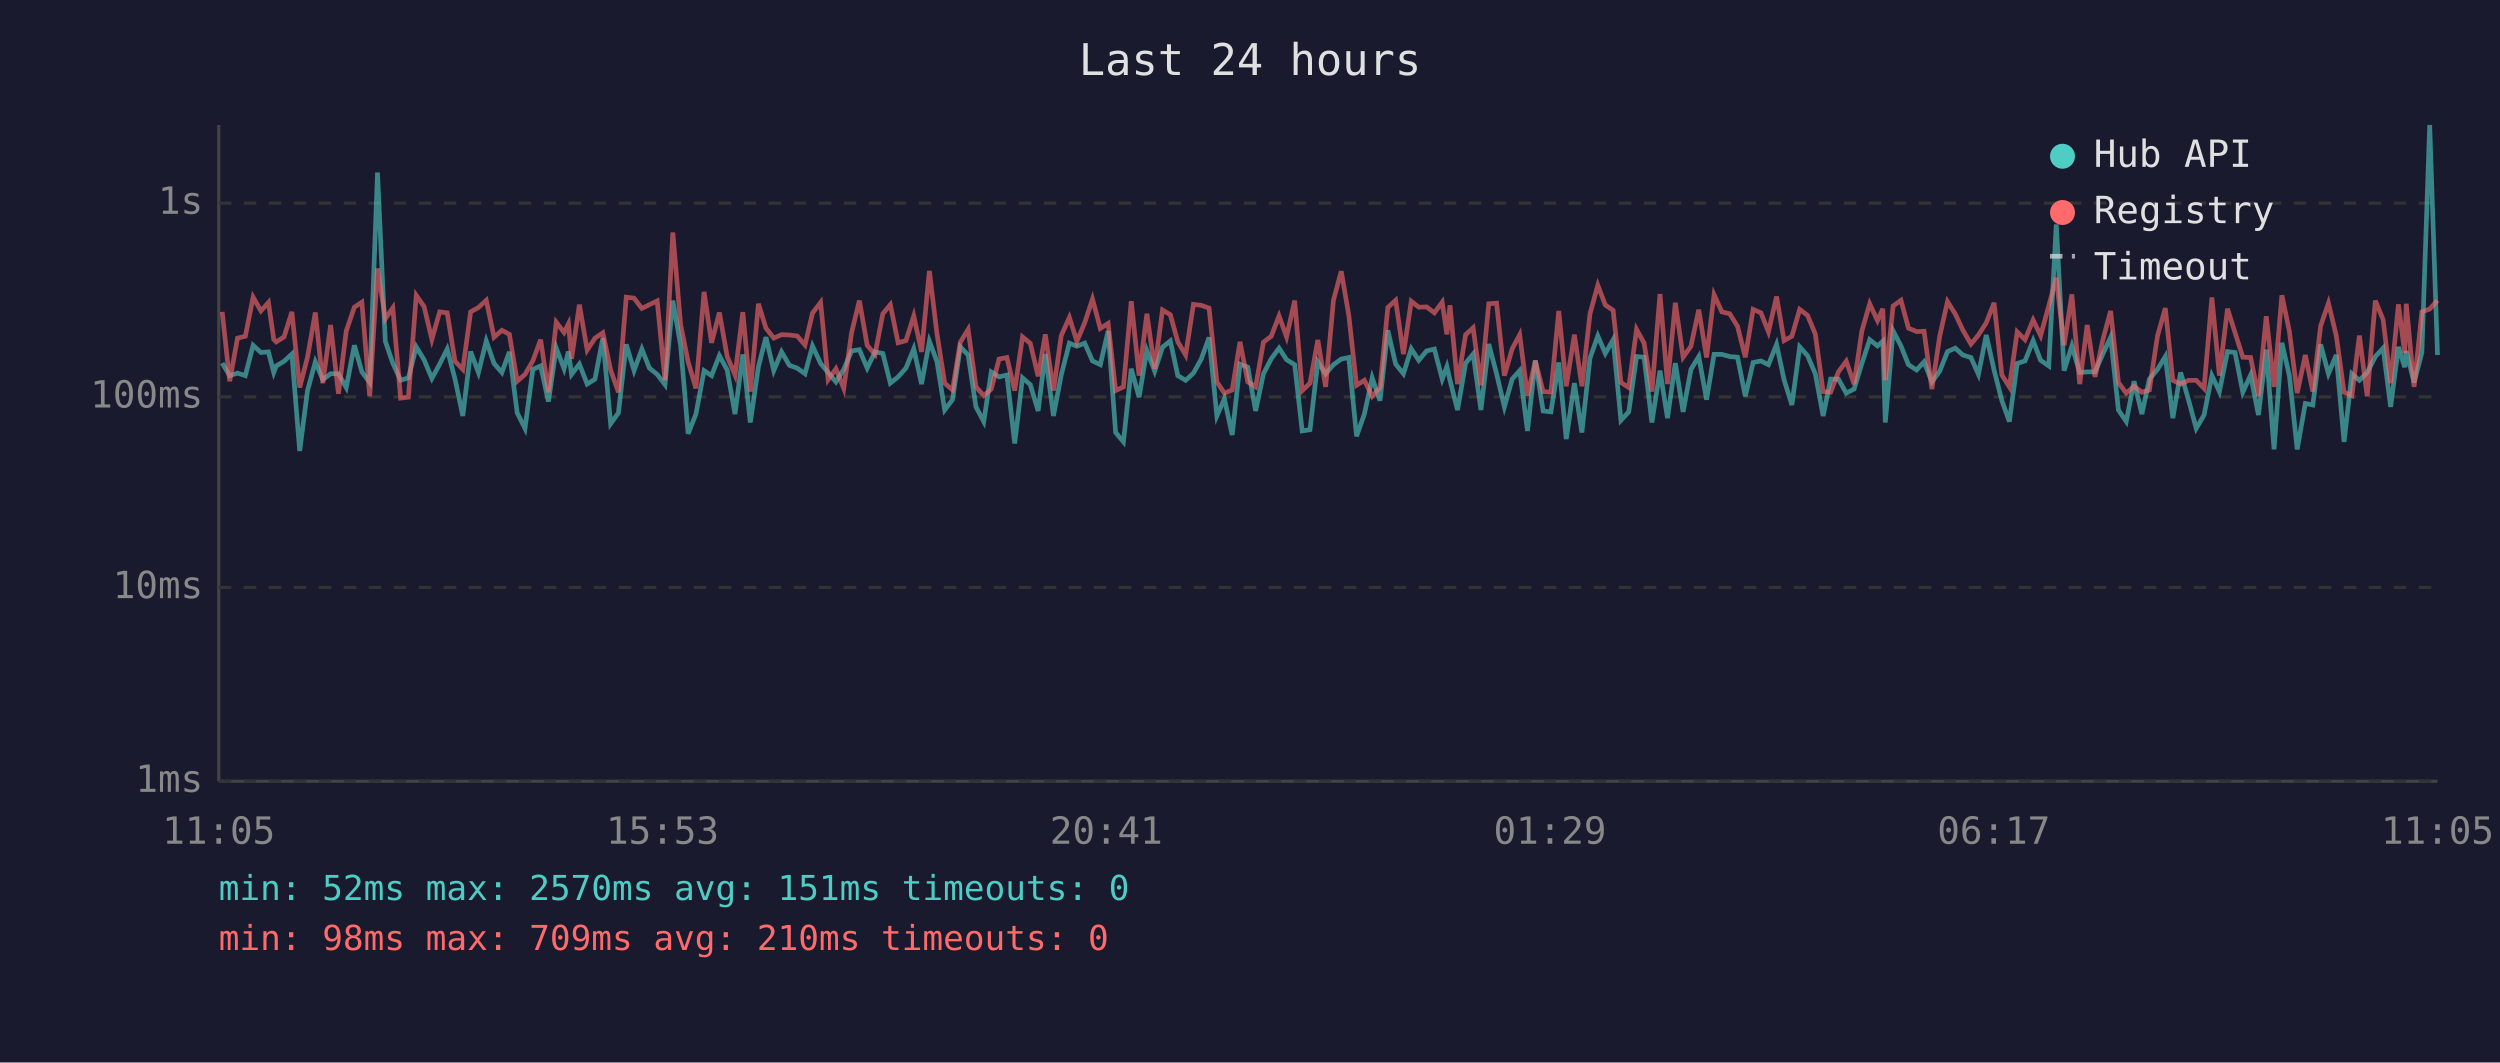
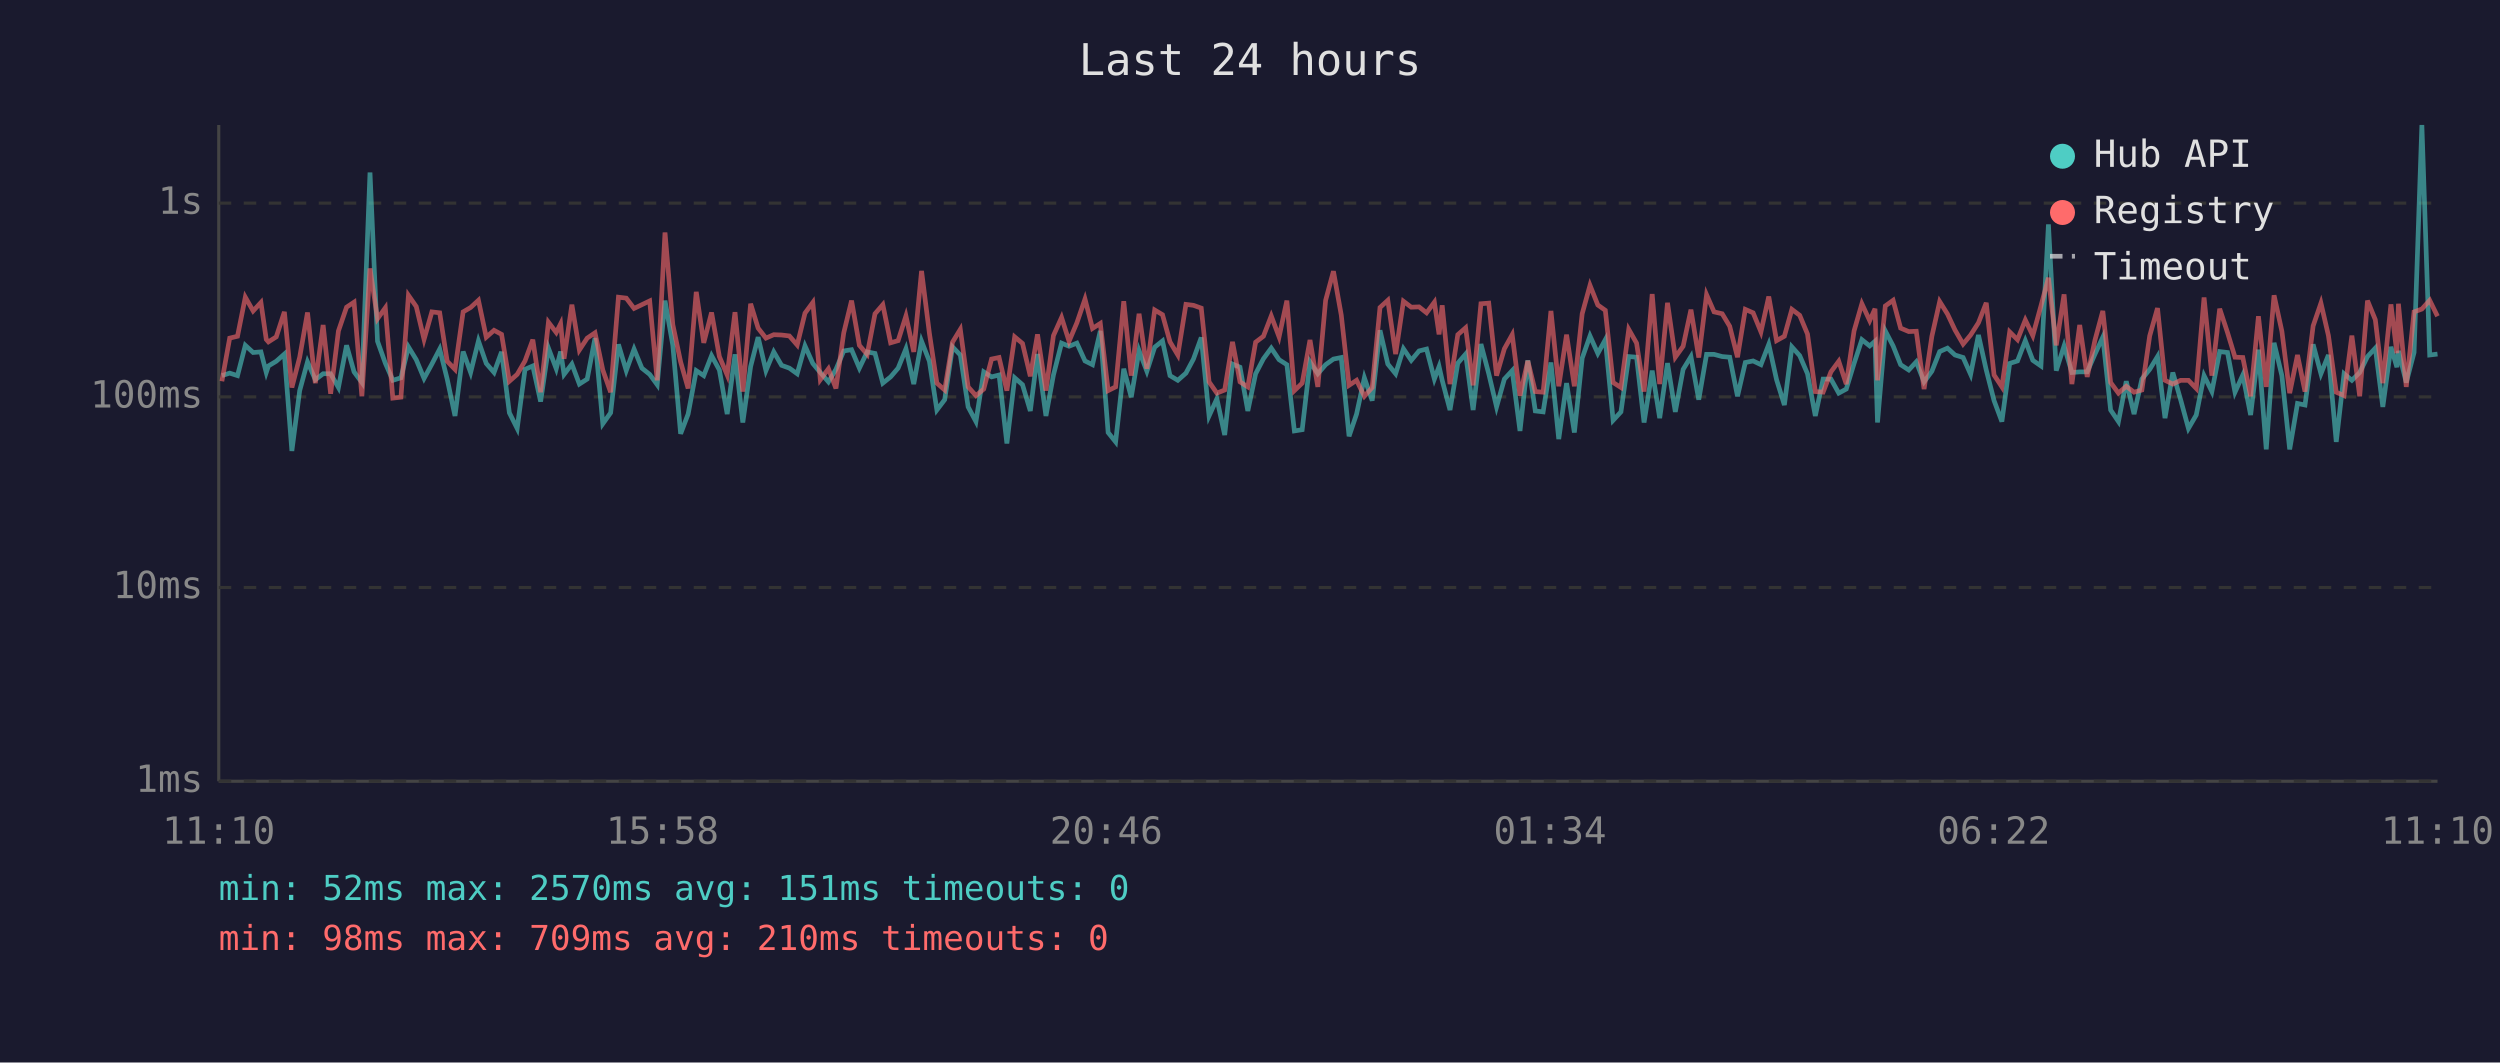
<svg xmlns="http://www.w3.org/2000/svg" viewBox="0 0 800 340" font-family="monospace" font-size="12">
  <rect width="800" height="340" fill="#1a1a2e" />
  <text x="400" y="24" fill="#e0e0e0" font-size="14" text-anchor="middle">Last 24 hours</text>
  <line x1="70" y1="40" x2="70" y2="250" stroke="#444" stroke-width="1" />
  <line x1="70" y1="250" x2="780" y2="250" stroke="#444" stroke-width="1" />
  <line x1="70" y1="250" x2="780" y2="250" stroke="#333" stroke-width="1" stroke-dasharray="4" />
  <text x="65" y="250" fill="#888" text-anchor="end" dominant-baseline="middle">1ms</text>
  <line x1="70" y1="188" x2="780" y2="188" stroke="#333" stroke-width="1" stroke-dasharray="4" />
  <text x="65" y="188" fill="#888" text-anchor="end" dominant-baseline="middle">10ms</text>
  <line x1="70" y1="127" x2="780" y2="127" stroke="#333" stroke-width="1" stroke-dasharray="4" />
  <text x="65" y="127" fill="#888" text-anchor="end" dominant-baseline="middle">100ms</text>
  <line x1="70" y1="65" x2="780" y2="65" stroke="#333" stroke-width="1" stroke-dasharray="4" />
  <text x="65" y="65" fill="#888" text-anchor="end" dominant-baseline="middle">1s</text>
-   <text x="70" y="270" fill="#888" text-anchor="middle">11:05</text>
-   <text x="212" y="270" fill="#888" text-anchor="middle">15:53</text>
-   <text x="354" y="270" fill="#888" text-anchor="middle">20:41</text>
-   <text x="496" y="270" fill="#888" text-anchor="middle">01:29</text>
-   <text x="638" y="270" fill="#888" text-anchor="middle">06:17</text>
-   <text x="780" y="270" fill="#888" text-anchor="middle">11:05</text>
-   <polyline points="71.1,116.2 73.5,120.2 76.0,119.4 78.5,120.2 81.0,110.5 83.5,112.8 85.9,112.6 87.6,119.2 88.4,117.1 90.9,115.6 93.4,113.3 95.9,144.3 98.4,125.0 100.9,115.8 103.3,121.5 105.8,119.6 108.3,119.6 110.8,124.0 113.4,110.5 115.8,119.0 118.3,122.4 120.8,55.2 123.3,109.2 125.7,116.2 128.2,121.7 130.7,120.9 133.2,111.0 135.7,115.1 138.2,121.1 140.7,116.5 143.1,111.7 145.6,121.3 148.1,133.1 150.6,112.5 153.1,119.2 155.6,109.1 158.1,116.3 160.6,119.2 163.0,112.6 165.5,132.1 168.0,137.1 170.5,118.2 173.0,117.1 175.5,128.5 178.0,111.4 180.5,118.0 181.9,112.5 182.9,119.8 185.4,116.5 187.9,122.9 190.4,121.3 192.9,108.2 195.4,135.6 197.9,132.1 200.4,110.2 202.9,118.6 205.4,111.7 207.8,117.8 210.3,119.8 212.8,123.1 215.3,96.2 217.8,110.5 220.2,138.8 222.7,132.5 225.3,118.6 227.7,120.2 230.2,113.8 232.7,118.4 235.2,132.5 237.7,113.4 240.1,135.2 242.7,117.3 245.1,107.9 247.6,118.6 250.1,112.6 252.6,116.9 255.1,117.8 257.6,119.6 260.0,110.7 262.6,116.3 265.0,119.2 267.5,122.2 270.0,118.2 272.5,112.3 275.0,111.9 277.5,117.8 280.0,112.6 282.5,113.1 284.9,122.6 287.4,120.6 289.9,117.8 292.4,111.6 294.9,122.9 297.4,109.2 299.8,115.6 302.3,131.2 304.8,127.9 307.3,111.0 309.8,113.6 312.3,130.2 314.8,134.9 317.2,119.0 319.7,120.6 322.2,120.0 324.7,141.9 327.2,120.9 329.7,123.1 332.2,131.5 334.5,113.3 337.1,133.1 339.6,120.0 342.2,109.8 344.6,110.8 347.1,109.8 349.6,115.5 352.1,116.7 354.6,105.9 357.0,138.4 359.5,141.4 362.0,118.0 364.5,127.1 367.0,112.2 369.5,118.8 372.0,111.1 374.5,109.1 376.9,120.2 379.4,121.7 381.9,119.4 384.4,114.9 386.9,108.0 389.4,133.1 391.8,127.6 394.3,139.2 396.8,116.5 399.3,117.5 401.8,131.5 404.3,119.6 406.8,114.8 409.3,111.4 411.7,115.1 414.3,116.7 416.7,137.9 419.2,137.5 421.7,115.8 424.2,119.6 426.7,116.7 429.2,114.9 431.6,114.4 434.1,139.6 436.6,132.5 439.1,120.9 441.6,128.2 444.1,105.7 446.6,116.5 449.1,119.6 451.6,111.6 454.0,115.3 456.5,112.3 459.0,111.7 461.5,121.3 463.0,117.3 464.0,121.7 466.4,131.2 469.0,116.2 471.4,113.3 473.9,131.2 476.4,110.1 478.9,119.6 481.4,130.2 483.9,121.3 486.3,118.6 488.8,137.9 491.3,115.3 493.8,131.5 496.3,131.8 498.8,116.0 501.2,140.5 503.8,122.6 506.2,138.4 508.8,114.6 511.3,107.5 513.7,113.1 516.2,108.7 518.7,134.5 521.2,131.8 523.7,114.1 526.1,114.3 528.6,135.2 531.2,118.6 533.6,133.8 536.1,116.2 538.6,131.8 541.1,118.2 543.6,114.1 546.1,127.9 548.5,113.4 551.0,113.4 553.5,114.1 556.0,114.3 558.5,126.8 561.0,116.0 563.5,115.5 565.9,116.7 568.5,110.2 570.9,121.5 573.4,129.6 575.9,111.0 578.4,113.8 580.9,119.6 583.4,133.1 585.8,121.3 588.3,121.3 590.8,125.8 593.3,124.5 595.8,116.3 598.3,108.7 600.8,110.7 602.5,109.2 603.3,135.2 605.8,105.9 608.3,110.7 610.7,116.7 613.3,118.4 615.7,115.8 618.2,122.2 620.7,118.8 623.2,112.5 625.7,111.4 628.1,113.6 630.7,114.4 633.1,119.8 635.6,107.2 638.1,118.4 640.6,128.2 643.0,134.9 645.5,116.3 648.0,115.5 650.6,109.0 653.0,115.3 655.6,117.1 658.0,71.8 660.5,118.6 663.0,110.7 665.5,119.2 667.9,119.0 670.4,119.0 672.9,113.3 675.4,107.9 677.9,131.2 680.4,134.9 682.9,122.0 685.4,132.5 687.8,121.3 690.4,118.2 692.9,114.1 695.3,133.8 697.8,119.2 700.3,127.9 702.8,137.1 705.3,132.8 707.8,120.2 710.2,125.3 712.8,112.5 715.2,112.8 717.7,125.5 720.2,120.0 722.7,132.8 725.2,111.9 727.7,143.8 730.2,109.7 732.6,120.2 735.1,143.8 737.7,129.1 740.1,129.6 742.6,110.2 745.1,119.6 747.6,113.6 750.1,141.4 752.6,119.6 755.0,121.7 757.5,119.2 760.1,114.1 762.6,111.4 765.0,130.2 767.5,111.0 769.5,117.5 770.0,112.3 772.5,122.4 775.0,112.8 777.5,40.0 780.0,113.6" fill="none" stroke="#4ecdc4" stroke-width="1.5" opacity="0.6" />
-   <polyline points="71.1,99.8 73.5,122.0 76.0,108.2 78.5,107.6 81.0,95.1 83.5,99.5 85.9,96.8 87.6,108.6 88.4,109.4 90.9,107.8 93.4,99.8 95.9,124.0 98.4,114.3 100.9,100.0 103.3,122.6 105.8,104.0 108.3,126.0 110.8,105.9 113.4,98.3 115.8,96.7 118.3,126.8 120.8,85.9 123.3,102.0 125.7,98.5 128.2,127.4 130.7,127.1 133.2,94.5 135.7,98.1 138.2,108.6 140.7,99.8 143.1,100.1 145.6,115.6 148.1,118.2 150.6,99.8 153.1,98.4 155.6,96.1 158.1,107.9 160.6,105.7 163.0,107.0 165.5,122.0 168.0,119.8 170.5,115.5 173.0,108.7 175.5,125.5 178.0,103.1 180.5,106.4 181.9,103.6 182.9,114.8 185.4,97.5 187.9,112.0 190.4,108.2 192.9,106.5 195.4,118.4 197.9,125.5 200.4,95.1 202.9,95.4 205.4,98.7 207.8,97.5 210.3,96.3 212.8,121.7 215.3,74.4 217.8,103.9 220.2,115.8 222.7,124.3 225.3,93.4 227.7,109.7 230.2,100.0 232.7,114.1 235.2,120.0 237.7,99.9 240.1,125.3 242.7,97.2 245.1,105.0 247.6,108.2 250.1,107.1 252.6,107.2 255.1,107.5 257.6,110.4 260.0,100.2 262.6,96.8 265.0,121.5 267.5,118.0 270.0,124.3 272.5,106.5 275.0,96.2 277.5,110.5 280.0,113.4 282.5,100.4 284.9,97.5 287.4,109.7 289.9,109.0 292.4,101.1 294.9,112.6 297.4,86.7 299.8,106.6 302.3,122.6 304.8,124.8 307.3,109.5 309.8,105.4 312.3,123.8 314.8,126.6 317.2,124.5 319.7,114.9 322.2,114.4 324.7,125.0 327.2,107.8 329.7,109.9 332.2,120.4 334.5,107.0 337.1,125.0 339.6,107.4 342.2,101.6 344.6,109.2 347.1,103.3 349.6,95.7 352.1,105.1 354.6,103.5 357.0,125.0 359.5,123.8 362.0,96.4 364.5,120.2 367.0,100.4 369.5,118.0 372.0,99.2 374.5,100.7 376.9,109.4 379.4,113.6 381.9,97.4 384.4,97.7 386.9,98.6 389.4,122.2 391.8,125.8 394.3,124.8 396.8,109.4 399.3,122.2 401.8,123.8 404.3,109.5 406.8,107.6 409.3,101.1 411.7,107.8 414.3,96.2 416.7,125.0 419.2,122.6 421.7,108.8 424.2,123.8 426.7,96.1 429.2,86.8 431.6,100.8 434.1,123.3 436.6,121.7 439.1,126.8 441.6,124.0 444.1,98.4 446.6,96.1 449.1,113.3 451.6,96.4 454.0,98.3 456.5,98.2 459.0,100.1 461.5,96.7 463.0,107.0 464.0,97.7 466.4,122.9 469.0,107.1 471.4,104.9 473.9,123.3 476.4,97.2 478.9,97.0 481.4,120.2 483.9,111.6 486.3,107.1 488.8,126.6 491.3,115.5 493.8,125.3 496.3,125.5 498.8,99.5 501.2,123.6 503.8,107.1 506.2,123.6 508.8,100.4 511.3,91.3 513.7,97.6 516.2,99.3 518.7,122.4 521.2,124.0 523.7,105.4 526.1,109.8 528.6,125.3 531.2,94.1 533.6,122.9 536.1,96.9 538.6,114.3 541.1,110.8 543.6,99.1 546.1,114.4 548.5,94.3 551.0,99.8 553.5,100.4 556.0,104.4 558.5,114.3 561.0,99.0 563.5,100.1 565.9,106.2 568.5,94.9 570.9,109.0 573.4,107.6 575.9,99.0 578.4,100.9 580.9,106.9 583.4,125.3 585.8,125.5 588.3,119.0 590.8,115.6 593.3,122.9 595.8,105.9 598.3,97.2 600.8,102.6 602.5,98.8 603.3,121.7 605.8,97.9 608.3,96.1 610.7,105.0 613.3,106.1 615.7,106.0 618.2,124.5 620.7,107.6 623.2,96.5 625.7,100.5 628.1,105.6 630.7,110.1 633.1,107.2 635.6,103.3 638.1,96.9 640.6,120.0 643.0,123.8 645.5,106.2 648.0,108.7 650.6,102.4 653.0,107.4 655.6,97.9 658.0,88.9 660.5,110.5 663.0,94.2 665.5,122.9 667.9,104.0 670.4,120.6 672.9,108.8 675.4,99.5 677.9,122.4 680.4,125.8 682.9,123.6 685.4,125.5 687.8,124.8 690.4,107.5 692.9,98.6 695.3,121.7 697.8,122.9 700.3,121.7 702.8,121.7 705.3,124.3 707.8,95.2 710.2,120.2 712.8,98.8 715.2,106.4 717.7,114.3 720.2,114.4 722.7,126.8 725.2,101.2 727.7,123.8 730.2,94.5 732.6,106.0 735.1,125.8 737.7,113.6 740.1,125.3 742.6,104.3 745.1,97.0 747.6,107.4 750.1,125.5 752.6,126.6 755.0,107.4 757.5,126.8 760.1,96.2 762.6,102.3 765.0,122.6 767.5,97.4 769.5,113.0 770.0,97.2 772.5,123.8 775.0,99.8 777.5,98.9 780.0,96.1" fill="none" stroke="#ff6b6b" stroke-width="1.5" opacity="0.6" />
+   <text x="70" y="270" fill="#888" text-anchor="middle">11:10</text>
+   <text x="212" y="270" fill="#888" text-anchor="middle">15:58</text>
+   <text x="354" y="270" fill="#888" text-anchor="middle">20:46</text>
+   <text x="496" y="270" fill="#888" text-anchor="middle">01:34</text>
+   <text x="638" y="270" fill="#888" text-anchor="middle">06:22</text>
+   <text x="780" y="270" fill="#888" text-anchor="middle">11:10</text>
+   <polyline points="71.0,120.2 73.5,119.4 76.0,120.2 78.5,110.5 81.0,112.8 83.5,112.6 85.2,119.2 85.9,117.1 88.4,115.6 91.0,113.3 93.4,144.3 95.9,125.0 98.4,115.8 100.9,121.5 103.4,119.6 105.8,119.6 108.3,124.0 110.9,110.5 113.3,119.0 115.8,122.4 118.4,55.2 120.8,109.2 123.3,116.2 125.7,121.7 128.3,120.9 130.7,111.0 133.2,115.1 135.7,121.1 138.2,116.5 140.7,111.7 143.1,121.3 145.6,133.1 148.2,112.5 150.6,119.2 153.1,109.1 155.6,116.3 158.1,119.2 160.5,112.6 163.0,132.1 165.5,137.1 168.0,118.2 170.5,117.1 173.0,128.5 175.5,111.4 178.0,118.0 179.4,112.5 180.5,119.8 183.0,116.5 185.4,122.9 187.9,121.3 190.4,108.2 192.9,135.6 195.4,132.1 197.9,110.2 200.4,118.6 202.9,111.7 205.4,117.8 207.9,119.8 210.3,123.1 212.8,96.2 215.3,110.5 217.8,138.8 220.2,132.5 222.8,118.6 225.2,120.2 227.7,113.8 230.2,118.4 232.7,132.5 235.2,113.4 237.7,135.2 240.2,117.3 242.6,107.9 245.1,118.6 247.6,112.6 250.1,116.9 252.6,117.8 255.1,119.6 257.6,110.7 260.1,116.3 262.5,119.2 265.1,122.2 267.5,118.2 270.0,112.3 272.5,111.9 275.0,117.8 277.5,112.6 280.0,113.1 282.5,122.6 285.0,120.6 287.4,117.8 289.9,111.6 292.4,122.9 294.9,109.2 297.4,115.6 299.8,131.2 302.3,127.9 304.8,111.0 307.3,113.6 309.8,130.2 312.3,134.9 314.8,119.0 317.3,120.6 319.7,120.0 322.2,141.9 324.7,120.9 327.2,123.1 329.7,131.5 332.0,113.3 334.7,133.1 337.1,120.0 339.7,109.8 342.1,110.8 344.6,109.8 347.2,115.5 349.6,116.7 352.1,105.9 354.6,138.4 357.0,141.4 359.6,118.0 362.0,127.1 364.5,112.2 367.0,118.8 369.5,111.1 372.0,109.1 374.4,120.2 376.9,121.7 379.5,119.4 381.9,114.9 384.4,108.0 386.9,133.1 389.4,127.6 391.9,139.2 394.4,116.5 396.8,117.5 399.3,131.5 401.8,119.6 404.3,114.8 406.8,111.4 409.3,115.1 411.8,116.7 414.2,137.9 416.7,137.5 419.2,115.8 421.7,119.6 424.2,116.7 426.7,114.9 429.2,114.4 431.7,139.6 434.1,132.5 436.6,120.9 439.1,128.2 441.6,105.7 444.1,116.5 446.6,119.6 449.1,111.6 451.6,115.3 454.1,112.3 456.5,111.7 459.0,121.3 460.5,117.3 461.5,121.7 464.0,131.2 466.5,116.2 469.0,113.3 471.4,131.2 473.9,110.1 476.4,119.6 478.9,130.2 481.4,121.3 483.9,118.6 486.4,137.9 488.9,115.3 491.3,131.5 493.8,131.8 496.3,116.0 498.8,140.5 501.3,122.6 503.8,138.4 506.3,114.6 508.8,107.5 511.3,113.1 513.7,108.7 516.2,134.5 518.7,131.8 521.2,114.1 523.7,114.3 526.1,135.2 528.7,118.6 531.1,133.8 533.6,116.2 536.1,131.8 538.6,118.2 541.1,114.1 543.6,127.9 546.1,113.4 548.5,113.4 551.1,114.1 553.5,114.3 556.0,126.8 558.5,116.0 561.0,115.5 563.5,116.7 566.0,110.2 568.5,121.5 571.0,129.6 573.4,111.0 575.9,113.8 578.4,119.6 580.9,133.1 583.4,121.3 585.9,121.3 588.4,125.8 590.8,124.5 593.3,116.3 595.8,108.7 598.3,110.7 600.0,109.2 600.8,135.2 603.3,105.9 605.8,110.7 608.2,116.7 610.8,118.4 613.2,115.8 615.7,122.2 618.2,118.8 620.7,112.5 623.2,111.4 625.6,113.6 628.2,114.4 630.6,119.8 633.1,107.2 635.6,118.4 638.1,128.2 640.6,134.9 643.1,116.3 645.6,115.5 648.1,109.0 650.5,115.3 653.1,117.1 655.5,71.8 658.0,118.6 660.5,110.7 663.0,119.2 665.5,119.0 667.9,119.0 670.4,113.3 672.9,107.9 675.4,131.2 677.9,134.9 680.4,122.0 682.9,132.5 685.4,121.3 687.9,118.2 690.4,114.1 692.8,133.8 695.3,119.2 697.8,127.9 700.3,137.1 702.8,132.8 705.3,120.2 707.8,125.3 710.3,112.5 712.8,112.8 715.2,125.5 717.7,120.0 720.2,132.8 722.7,111.9 725.2,143.8 727.7,109.7 730.2,120.2 732.7,143.8 735.2,129.1 737.6,129.6 740.2,110.2 742.7,119.6 745.1,113.6 747.6,141.4 750.1,119.6 752.6,121.7 755.1,119.2 757.6,114.1 760.1,111.4 762.5,130.2 765.1,111.0 767.0,117.5 767.5,112.3 770.0,122.4 772.5,112.8 775.0,40.0 777.5,113.6 780.0,113.3" fill="none" stroke="#4ecdc4" stroke-width="1.5" opacity="0.6" />
+   <polyline points="71.0,122.0 73.5,108.2 76.0,107.6 78.5,95.1 81.0,99.5 83.5,96.8 85.2,108.6 85.9,109.4 88.4,107.8 91.0,99.8 93.4,124.0 95.9,114.3 98.4,100.0 100.9,122.6 103.4,104.0 105.8,126.0 108.3,105.9 110.9,98.3 113.3,96.7 115.8,126.8 118.4,85.9 120.8,102.0 123.3,98.5 125.7,127.4 128.3,127.1 130.7,94.5 133.2,98.1 135.7,108.6 138.2,99.8 140.7,100.1 143.1,115.6 145.6,118.2 148.2,99.8 150.6,98.4 153.1,96.1 155.6,107.9 158.1,105.7 160.5,107.0 163.0,122.0 165.5,119.8 168.0,115.5 170.5,108.7 173.0,125.5 175.5,103.1 178.0,106.4 179.4,103.6 180.5,114.8 183.0,97.5 185.4,112.0 187.9,108.2 190.4,106.5 192.9,118.4 195.4,125.5 197.9,95.1 200.4,95.4 202.9,98.7 205.4,97.5 207.9,96.3 210.3,121.7 212.8,74.4 215.3,103.9 217.8,115.8 220.2,124.3 222.8,93.4 225.2,109.7 227.7,100.0 230.2,114.1 232.7,120.0 235.2,99.9 237.7,125.3 240.2,97.2 242.6,105.0 245.1,108.2 247.6,107.1 250.1,107.2 252.6,107.5 255.1,110.4 257.6,100.2 260.1,96.8 262.5,121.5 265.1,118.0 267.5,124.3 270.0,106.5 272.5,96.2 275.0,110.5 277.5,113.4 280.0,100.4 282.5,97.5 285.0,109.7 287.4,109.0 289.9,101.1 292.4,112.6 294.9,86.7 297.4,106.6 299.8,122.6 302.3,124.8 304.8,109.5 307.3,105.4 309.8,123.8 312.3,126.6 314.8,124.5 317.3,114.9 319.7,114.4 322.2,125.0 324.7,107.8 327.2,109.9 329.7,120.4 332.0,107.0 334.7,125.0 337.1,107.4 339.7,101.6 342.1,109.2 344.6,103.3 347.2,95.7 349.6,105.1 352.1,103.5 354.6,125.0 357.0,123.8 359.6,96.4 362.0,120.2 364.5,100.4 367.0,118.0 369.5,99.2 372.0,100.7 374.4,109.4 376.9,113.6 379.5,97.4 381.9,97.7 384.4,98.6 386.9,122.2 389.4,125.8 391.9,124.8 394.4,109.4 396.8,122.2 399.3,123.8 401.8,109.5 404.3,107.6 406.8,101.1 409.3,107.8 411.8,96.2 414.2,125.0 416.7,122.6 419.2,108.8 421.7,123.8 424.2,96.1 426.7,86.8 429.2,100.8 431.7,123.3 434.1,121.7 436.6,126.8 439.1,124.0 441.6,98.4 444.1,96.1 446.6,113.3 449.1,96.4 451.6,98.3 454.1,98.2 456.5,100.1 459.0,96.7 460.5,107.0 461.5,97.7 464.0,122.9 466.5,107.1 469.0,104.9 471.4,123.3 473.9,97.2 476.4,97.0 478.9,120.2 481.4,111.6 483.9,107.1 486.4,126.6 488.9,115.5 491.3,125.3 493.8,125.5 496.3,99.5 498.8,123.6 501.3,107.1 503.8,123.6 506.3,100.4 508.8,91.3 511.3,97.6 513.7,99.3 516.2,122.4 518.7,124.0 521.2,105.4 523.7,109.8 526.1,125.3 528.7,94.1 531.1,122.9 533.6,96.9 536.1,114.3 538.6,110.8 541.1,99.1 543.6,114.4 546.1,94.3 548.5,99.8 551.1,100.4 553.5,104.4 556.0,114.3 558.5,99.0 561.0,100.1 563.5,106.2 566.0,94.9 568.5,109.0 571.0,107.6 573.4,99.0 575.9,100.9 578.4,106.9 580.9,125.3 583.4,125.5 585.9,119.0 588.4,115.6 590.8,122.9 593.3,105.9 595.8,97.2 598.3,102.6 600.0,98.8 600.8,121.7 603.3,97.9 605.8,96.1 608.2,105.0 610.8,106.1 613.2,106.0 615.7,124.5 618.2,107.6 620.7,96.5 623.2,100.5 625.6,105.6 628.2,110.1 630.6,107.2 633.1,103.3 635.6,96.9 638.1,120.0 640.6,123.8 643.1,106.2 645.6,108.7 648.1,102.4 650.5,107.4 653.1,97.9 655.5,88.9 658.0,110.5 660.5,94.2 663.0,122.9 665.5,104.0 667.9,120.6 670.4,108.8 672.9,99.5 675.4,122.4 677.9,125.8 680.4,123.6 682.9,125.5 685.4,124.8 687.9,107.5 690.4,98.6 692.8,121.7 695.3,122.9 697.8,121.7 700.3,121.7 702.8,124.3 705.3,95.2 707.8,120.2 710.3,98.8 712.8,106.4 715.2,114.3 717.7,114.4 720.2,126.8 722.7,101.2 725.2,123.8 727.7,94.5 730.2,106.0 732.7,125.8 735.2,113.6 737.6,125.3 740.2,104.3 742.7,97.0 745.1,107.4 747.6,125.5 750.1,126.6 752.6,107.4 755.1,126.8 757.6,96.2 760.1,102.3 762.5,122.6 765.1,97.4 767.0,113.0 767.5,97.2 770.0,123.8 772.5,99.8 775.0,98.9 777.5,96.1 780.0,101.2" fill="none" stroke="#ff6b6b" stroke-width="1.5" opacity="0.6" />
  <circle cx="660" cy="50" r="4" fill="#4ecdc4" />
  <text x="670" y="50" fill="#e0e0e0" dominant-baseline="middle">Hub API</text>
  <circle cx="660" cy="68" r="4" fill="#ff6b6b" />
  <text x="670" y="68" fill="#e0e0e0" dominant-baseline="middle">Registry</text>
  <line x1="656" y1="82" x2="664" y2="82" stroke="#e0e0e0" stroke-width="1.5" stroke-dasharray="4,3" opacity="0.7" />
  <text x="670" y="86" fill="#e0e0e0" dominant-baseline="middle">Timeout</text>
  <text x="70" y="288" fill="#4ecdc4" font-size="11">min: 52ms  max: 2570ms  avg: 151ms  timeouts: 0</text>
  <text x="70" y="304" fill="#ff6b6b" font-size="11">min: 98ms  max: 709ms  avg: 210ms  timeouts: 0</text>
</svg>
